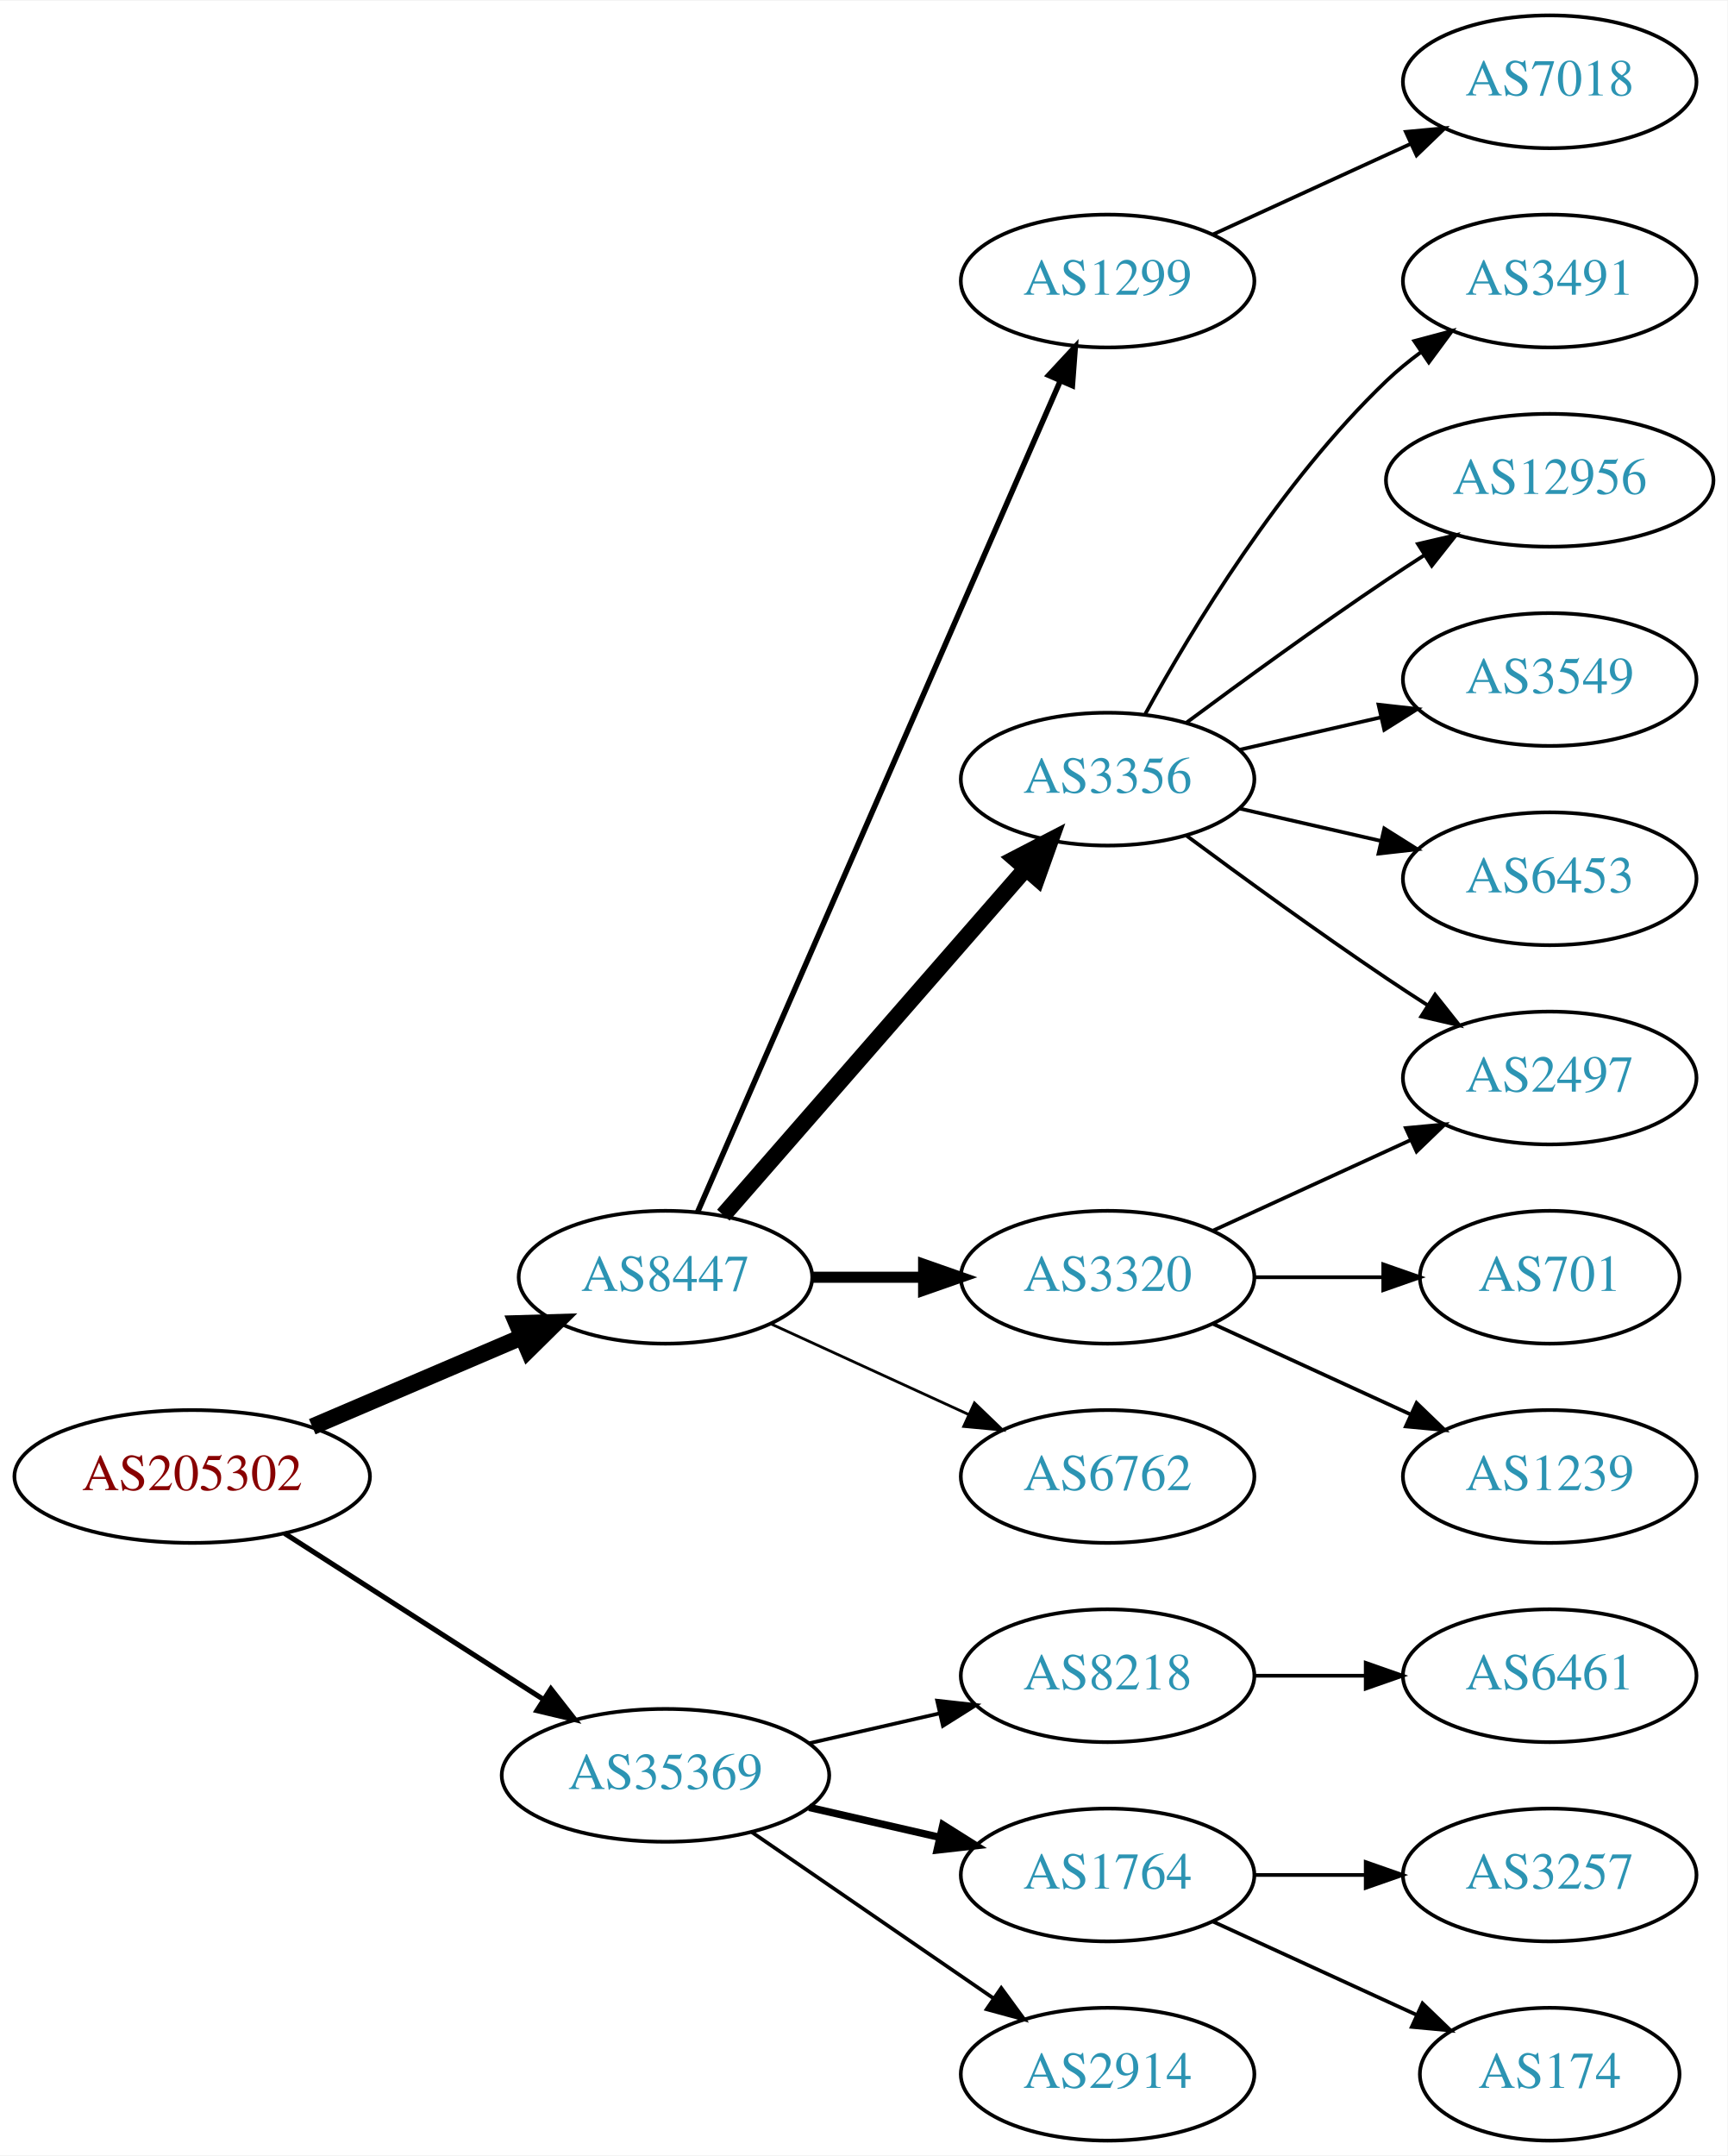
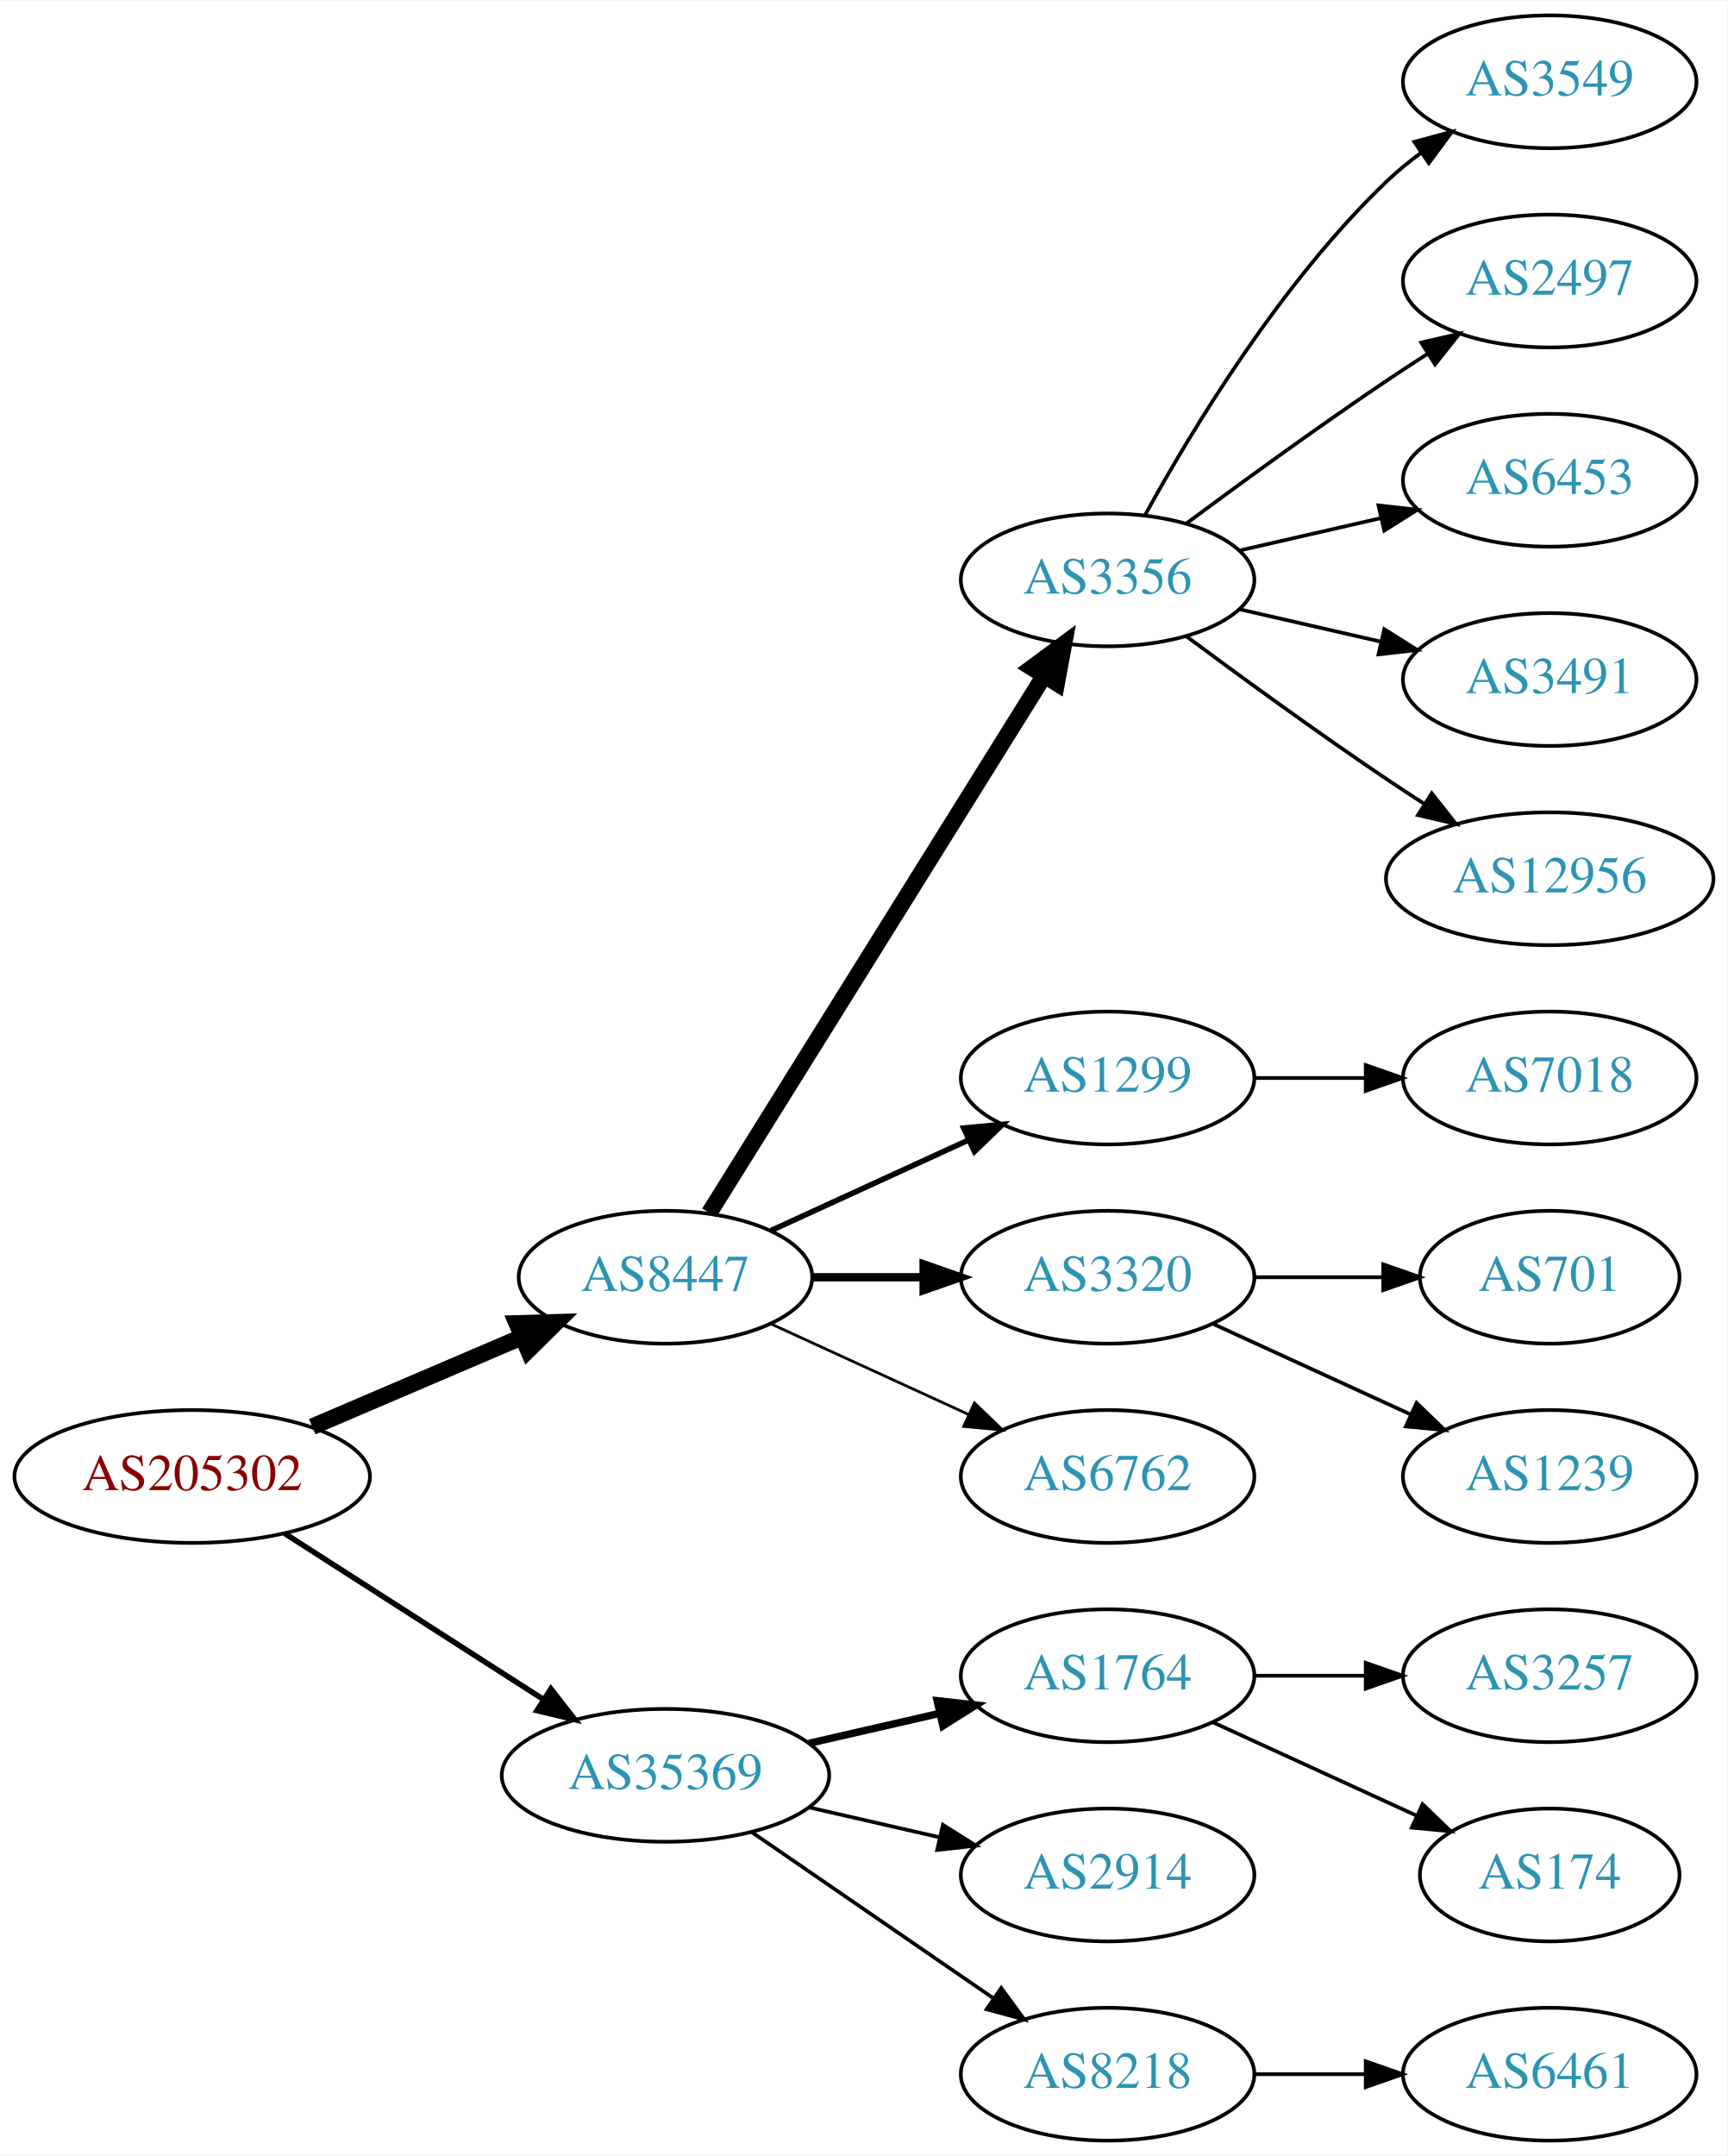
<svg xmlns="http://www.w3.org/2000/svg" xmlns:xlink="http://www.w3.org/1999/xlink" width="468pt" height="584pt" viewBox="0.00 0.00 468.27 584.00">
  <g id="graph0" class="graph" transform="scale(1 1) rotate(0) translate(4 580)">
    <polygon fill="white" stroke="none" points="-4,4 -4,-580 464.269,-580 464.269,4 -4,4" />
    <g id="node1" class="node">
      <g id="a_node1">
        <a xlink:href="/asn/205302" xlink:title="AS205302 ~ Plasser-net [AT]">
          <ellipse fill="#ffffff" stroke="black" cx="48.096" cy="-180" rx="48.192" ry="18" />
          <text text-anchor="middle" x="48.096" y="-176.3" font-family="Times,serif" font-size="14.00" fill="#880000">AS205302</text>
        </a>
      </g>
    </g>
    <g id="node2" class="node">
      <g id="a_node2">
        <a xlink:href="/asn/8447" xlink:title="AS8447 ~ A1 Telekom Austria AG [AT]">
          <ellipse fill="#ffffff" stroke="black" cx="176.388" cy="-234" rx="39.794" ry="18" />
          <text text-anchor="middle" x="176.388" y="-230.3" font-family="Times,serif" font-size="14.00" fill="#2c94b3">AS8447</text>
        </a>
      </g>
    </g>
    <g id="edge1" class="edge">
      <path fill="none" stroke="black" stroke-width="4.5" d="M80.639,-193.487C97.776,-200.815 119.097,-209.931 137.172,-217.66" />
      <polygon fill="black" stroke="black" stroke-width="4.5" points="136.089,-221.479 146.832,-221.79 139.186,-214.238 136.089,-221.479" />
    </g>
    <g id="node3" class="node">
      <g id="a_node3">
        <a xlink:href="/asn/35369" xlink:title="AS35369 ~ LAGIS-AS [AT]">
          <ellipse fill="#ffffff" stroke="black" cx="176.388" cy="-99" rx="44.393" ry="18" />
          <text text-anchor="middle" x="176.388" y="-95.3" font-family="Times,serif" font-size="14.00" fill="#2c94b3">AS35369</text>
        </a>
      </g>
    </g>
    <g id="edge2" class="edge">
-       <path fill="none" stroke="black" stroke-width="1.385" d="M73.147,-164.574C93.024,-151.826 121.421,-133.613 143.246,-119.615" />
-       <polygon fill="black" stroke="black" stroke-width="1.385" points="145.325,-122.439 151.853,-114.095 141.546,-116.547 145.325,-122.439" />
+       <path fill="none" stroke="black" stroke-width="1.5" d="M73.147,-164.574C93.024,-151.826 121.421,-133.613 143.246,-119.615" />
+       <polygon fill="black" stroke="black" stroke-width="1.5" points="145.325,-122.439 151.853,-114.095 141.546,-116.547 145.325,-122.439" />
    </g>
    <g id="node4" class="node">
      <g id="a_node4">
-         <a xlink:href="/asn/1299" xlink:title="AS1299 ~ Telia Carrier [EU]">
-           <ellipse fill="#ffffff" stroke="black" cx="296.23" cy="-504" rx="39.794" ry="18" />
-           <text text-anchor="middle" x="296.23" y="-500.3" font-family="Times,serif" font-size="14.00" fill="#2c94b3">AS1299</text>
+         <a xlink:href="/asn/3356" xlink:title="AS3356 ~ Level 3 Parent, LLC [US]">
+           <ellipse fill="#ffffff" stroke="black" cx="296.23" cy="-423" rx="39.794" ry="18" />
+           <text text-anchor="middle" x="296.23" y="-419.3" font-family="Times,serif" font-size="14.00" fill="#2c94b3">AS3356</text>
        </a>
      </g>
    </g>
    <g id="edge3" class="edge">
-       <path fill="none" stroke="black" stroke-width="1.5" d="M185.12,-251.715C205.221,-297.771 259.229,-421.514 283.332,-476.739" />
-       <polygon fill="black" stroke="black" stroke-width="1.5" points="280.262,-478.454 287.47,-486.219 286.677,-475.654 280.262,-478.454" />
+       <path fill="none" stroke="black" stroke-width="4.5" d="M188.263,-251.442C209.046,-284.775 254.507,-357.686 278.935,-396.866" />
+       <polygon fill="black" stroke="black" stroke-width="4.5" points="275.749,-399.198 284.381,-405.6 282.432,-395.031 275.749,-399.198" />
    </g>
    <g id="node5" class="node">
      <g id="a_node5">
-         <a xlink:href="/asn/3356" xlink:title="AS3356 ~ Level 3 Parent, LLC [US]">
-           <ellipse fill="#ffffff" stroke="black" cx="296.23" cy="-369" rx="39.794" ry="18" />
-           <text text-anchor="middle" x="296.23" y="-365.3" font-family="Times,serif" font-size="14.00" fill="#2c94b3">AS3356</text>
+         <a xlink:href="/asn/1299" xlink:title="AS1299 ~ Telia Carrier [EU]">
+           <ellipse fill="#ffffff" stroke="black" cx="296.23" cy="-288" rx="39.794" ry="18" />
+           <text text-anchor="middle" x="296.23" y="-284.3" font-family="Times,serif" font-size="14.00" fill="#2c94b3">AS1299</text>
        </a>
      </g>
    </g>
    <g id="edge4" class="edge">
-       <path fill="none" stroke="black" stroke-width="4.5" d="M192.074,-250.825C212.651,-274.397 250.188,-317.4 273.861,-344.52" />
-       <polygon fill="black" stroke="black" stroke-width="4.5" points="271.186,-347.443 280.729,-352.387 277.119,-342.264 271.186,-347.443" />
+       <path fill="none" stroke="black" stroke-width="1.5" d="M205.016,-246.661C220.973,-253.973 241.244,-263.261 258.527,-271.181" />
+       <polygon fill="black" stroke="black" stroke-width="1.5" points="257.225,-274.435 267.774,-275.419 260.141,-268.071 257.225,-274.435" />
    </g>
    <g id="node6" class="node">
      <g id="a_node6">
        <a xlink:href="/asn/3320" xlink:title="AS3320 ~ DTAG [DE]">
          <ellipse fill="#ffffff" stroke="black" cx="296.23" cy="-234" rx="39.794" ry="18" />
          <text text-anchor="middle" x="296.23" y="-230.3" font-family="Times,serif" font-size="14.00" fill="#2c94b3">AS3320</text>
        </a>
      </g>
    </g>
    <g id="edge5" class="edge">
-       <path fill="none" stroke="black" stroke-width="3" d="M216.3,-234C225.854,-234 236.203,-234 246.166,-234" />
-       <polygon fill="black" stroke="black" stroke-width="3" points="246.358,-237.5 256.358,-234 246.358,-230.5 246.358,-237.5" />
+       <path fill="none" stroke="black" stroke-width="2.25" d="M216.3,-234C225.854,-234 236.203,-234 246.166,-234" />
+       <polygon fill="black" stroke="black" stroke-width="2.25" points="246.358,-237.5 256.358,-234 246.358,-230.5 246.358,-237.5" />
    </g>
    <g id="node7" class="node">
      <g id="a_node7">
        <a xlink:href="/asn/6762" xlink:title="AS6762 ~ TELECOM ITALIA SPARKLE S.p.A. [IT]">
          <ellipse fill="#ffffff" stroke="black" cx="296.23" cy="-180" rx="39.794" ry="18" />
          <text text-anchor="middle" x="296.23" y="-176.3" font-family="Times,serif" font-size="14.00" fill="#2c94b3">AS6762</text>
        </a>
      </g>
    </g>
    <g id="edge6" class="edge">
      <path fill="none" stroke="black" stroke-width="0.75" d="M205.016,-221.339C220.973,-214.027 241.244,-204.739 258.527,-196.819" />
      <polygon fill="black" stroke="black" stroke-width="0.75" points="260.141,-199.929 267.774,-192.581 257.225,-193.565 260.141,-199.929" />
    </g>
    <g id="node16" class="node">
      <g id="a_node16">
-         <a xlink:href="/asn/8218" xlink:title="AS8218 ~ legacy Neotelecoms [FR]">
+         <a xlink:href="/asn/1764" xlink:title="AS1764 ~ NEXTLAYER-AS [AT]">
          <ellipse fill="#ffffff" stroke="black" cx="296.23" cy="-126" rx="39.794" ry="18" />
-           <text text-anchor="middle" x="296.23" y="-122.3" font-family="Times,serif" font-size="14.00" fill="#2c94b3">AS8218</text>
-         </a>
-       </g>
-     </g>
-     <g id="edge16" class="edge">
-       <path fill="none" stroke="black" d="M215.322,-107.692C226.563,-110.267 238.976,-113.111 250.599,-115.774" />
-       <polygon fill="black" stroke="black" points="250.031,-119.235 260.56,-118.057 251.595,-112.412 250.031,-119.235" />
+           <text text-anchor="middle" x="296.23" y="-122.3" font-family="Times,serif" font-size="14.00" fill="#2c94b3">AS1764</text>
+         </a>
+       </g>
+     </g>
+     <g id="edge15" class="edge">
+       <path fill="none" stroke="black" stroke-width="2" d="M215.322,-107.692C226.563,-110.267 238.976,-113.111 250.599,-115.774" />
+       <polygon fill="black" stroke="black" stroke-width="2" points="250.031,-119.235 260.56,-118.057 251.595,-112.412 250.031,-119.235" />
    </g>
    <g id="node17" class="node">
      <g id="a_node17">
-         <a xlink:href="/asn/1764" xlink:title="AS1764 ~ NEXTLAYER-AS [AT]">
+         <a xlink:href="/asn/2914" xlink:title="AS2914 ~ NTT America, Inc. [US]">
          <ellipse fill="#ffffff" stroke="black" cx="296.23" cy="-72" rx="39.794" ry="18" />
-           <text text-anchor="middle" x="296.23" y="-68.3" font-family="Times,serif" font-size="14.00" fill="#2c94b3">AS1764</text>
-         </a>
-       </g>
-     </g>
-     <g id="edge17" class="edge">
-       <path fill="none" stroke="black" stroke-width="2" d="M215.322,-90.308C226.563,-87.733 238.976,-84.889 250.599,-82.226" />
-       <polygon fill="black" stroke="black" stroke-width="2" points="251.595,-85.588 260.56,-79.944 250.031,-78.765 251.595,-85.588" />
+           <text text-anchor="middle" x="296.23" y="-68.3" font-family="Times,serif" font-size="14.00" fill="#2c94b3">AS2914</text>
+         </a>
+       </g>
+     </g>
+     <g id="edge16" class="edge">
+       <path fill="none" stroke="black" d="M215.322,-90.308C226.563,-87.733 238.976,-84.889 250.599,-82.226" />
+       <polygon fill="black" stroke="black" points="251.595,-85.588 260.56,-79.944 250.031,-78.765 251.595,-85.588" />
    </g>
    <g id="node18" class="node">
      <g id="a_node18">
-         <a xlink:href="/asn/2914" xlink:title="AS2914 ~ NTT America, Inc. [US]">
+         <a xlink:href="/asn/8218" xlink:title="AS8218 ~ legacy Neotelecoms [FR]">
          <ellipse fill="#ffffff" stroke="black" cx="296.23" cy="-18" rx="39.794" ry="18" />
-           <text text-anchor="middle" x="296.23" y="-14.3" font-family="Times,serif" font-size="14.00" fill="#2c94b3">AS2914</text>
-         </a>
-       </g>
-     </g>
-     <g id="edge18" class="edge">
+           <text text-anchor="middle" x="296.23" y="-14.3" font-family="Times,serif" font-size="14.00" fill="#2c94b3">AS8218</text>
+         </a>
+       </g>
+     </g>
+     <g id="edge17" class="edge">
      <path fill="none" stroke="black" d="M199.83,-83.574C218.412,-70.802 244.972,-52.545 265.352,-38.537" />
      <polygon fill="black" stroke="black" points="267.408,-41.371 273.666,-32.822 263.443,-35.602 267.408,-41.371" />
+     </g>
+     <g id="node8" class="node">
+       <g id="a_node8">
+         <a xlink:href="/asn/3549" xlink:title="AS3549 ~ Level 3 Parent, LLC [US]">
+           <ellipse fill="#ffffff" stroke="black" cx="416.073" cy="-558" rx="39.794" ry="18" />
+           <text text-anchor="middle" x="416.073" y="-554.3" font-family="Times,serif" font-size="14.00" fill="#2c94b3">AS3549</text>
+         </a>
+       </g>
+     </g>
+     <g id="edge7" class="edge">
+       <path fill="none" stroke="black" d="M306.471,-440.713C319.017,-463.561 343.194,-503.611 371.877,-531 374.745,-533.739 377.934,-536.347 381.243,-538.785" />
+       <polygon fill="black" stroke="black" points="379.366,-541.742 389.602,-544.477 383.306,-535.956 379.366,-541.742" />
+     </g>
+     <g id="node9" class="node">
+       <g id="a_node9">
+         <a xlink:href="/asn/2497" xlink:title="AS2497 ~ Internet Initiative Japan Inc. [JP]">
+           <ellipse fill="#ffffff" stroke="black" cx="416.073" cy="-504" rx="39.794" ry="18" />
+           <text text-anchor="middle" x="416.073" y="-500.3" font-family="Times,serif" font-size="14.00" fill="#2c94b3">AS2497</text>
+         </a>
+       </g>
+     </g>
+     <g id="edge8" class="edge">
+       <path fill="none" stroke="black" d="M317.56,-438.277C332.423,-449.304 353.167,-464.407 371.877,-477 375.426,-479.389 379.176,-481.839 382.924,-484.242" />
+       <polygon fill="black" stroke="black" points="381.251,-487.325 391.573,-489.712 384.993,-481.409 381.251,-487.325" />
+     </g>
+     <g id="node10" class="node">
+       <g id="a_node10">
+         <a xlink:href="/asn/6453" xlink:title="AS6453 ~ TATA COMMUNICATIONS (AMERICA) INC [US]">
+           <ellipse fill="#ffffff" stroke="black" cx="416.073" cy="-450" rx="39.794" ry="18" />
+           <text text-anchor="middle" x="416.073" y="-446.3" font-family="Times,serif" font-size="14.00" fill="#2c94b3">AS6453</text>
+         </a>
+       </g>
+     </g>
+     <g id="edge9" class="edge">
+       <path fill="none" stroke="black" d="M331.949,-430.955C343.949,-433.704 357.57,-436.825 370.263,-439.733" />
+       <polygon fill="black" stroke="black" points="369.665,-443.187 380.194,-442.009 371.229,-436.364 369.665,-443.187" />
+     </g>
+     <g id="node11" class="node">
+       <g id="a_node11">
+         <a xlink:href="/asn/3491" xlink:title="AS3491 ~ PCCW Global, Inc. [US]">
+           <ellipse fill="#ffffff" stroke="black" cx="416.073" cy="-396" rx="39.794" ry="18" />
+           <text text-anchor="middle" x="416.073" y="-392.3" font-family="Times,serif" font-size="14.00" fill="#2c94b3">AS3491</text>
+         </a>
+       </g>
+     </g>
+     <g id="edge10" class="edge">
+       <path fill="none" stroke="black" d="M331.949,-415.045C343.949,-412.296 357.57,-409.175 370.263,-406.267" />
+       <polygon fill="black" stroke="black" points="371.229,-409.636 380.194,-403.991 369.665,-402.813 371.229,-409.636" />
+     </g>
+     <g id="node12" class="node">
+       <g id="a_node12">
+         <a xlink:href="/asn/12956" xlink:title="AS12956 ~ TELXIUS [ES]">
+           <ellipse fill="#ffffff" stroke="black" cx="416.073" cy="-342" rx="44.393" ry="18" />
+           <text text-anchor="middle" x="416.073" y="-338.3" font-family="Times,serif" font-size="14.00" fill="#2c94b3">AS12956</text>
+         </a>
+       </g>
+     </g>
+     <g id="edge11" class="edge">
+       <path fill="none" stroke="black" d="M317.56,-407.723C332.423,-396.696 353.167,-381.593 371.877,-369 375.167,-366.785 378.629,-364.518 382.104,-362.285" />
+       <polygon fill="black" stroke="black" points="384.1,-365.163 390.671,-356.852 380.351,-359.252 384.1,-365.163" />
    </g>
    <g id="node13" class="node">
      <g id="a_node13">
        <a xlink:href="/asn/7018" xlink:title="AS7018 ~ AT&amp;T Services, Inc. [US]">
-           <ellipse fill="#ffffff" stroke="black" cx="416.073" cy="-558" rx="39.794" ry="18" />
-           <text text-anchor="middle" x="416.073" y="-554.3" font-family="Times,serif" font-size="14.00" fill="#2c94b3">AS7018</text>
+           <ellipse fill="#ffffff" stroke="black" cx="416.073" cy="-288" rx="39.794" ry="18" />
+           <text text-anchor="middle" x="416.073" y="-284.3" font-family="Times,serif" font-size="14.00" fill="#2c94b3">AS7018</text>
        </a>
      </g>
    </g>
    <g id="edge12" class="edge">
-       <path fill="none" stroke="black" d="M324.859,-516.661C340.816,-523.973 361.087,-533.261 378.369,-541.181" />
-       <polygon fill="black" stroke="black" points="377.068,-544.435 387.617,-545.419 379.984,-538.071 377.068,-544.435" />
-     </g>
-     <g id="node8" class="node">
-       <g id="a_node8">
-         <a xlink:href="/asn/3491" xlink:title="AS3491 ~ PCCW Global, Inc. [US]">
-           <ellipse fill="#ffffff" stroke="black" cx="416.073" cy="-504" rx="39.794" ry="18" />
-           <text text-anchor="middle" x="416.073" y="-500.3" font-family="Times,serif" font-size="14.00" fill="#2c94b3">AS3491</text>
-         </a>
-       </g>
-     </g>
-     <g id="edge7" class="edge">
-       <path fill="none" stroke="black" d="M306.471,-386.713C319.017,-409.561 343.194,-449.611 371.877,-477 374.745,-479.739 377.934,-482.347 381.243,-484.785" />
-       <polygon fill="black" stroke="black" points="379.366,-487.742 389.602,-490.477 383.306,-481.956 379.366,-487.742" />
-     </g>
-     <g id="node9" class="node">
-       <g id="a_node9">
-         <a xlink:href="/asn/12956" xlink:title="AS12956 ~ TELXIUS [ES]">
-           <ellipse fill="#ffffff" stroke="black" cx="416.073" cy="-450" rx="44.393" ry="18" />
-           <text text-anchor="middle" x="416.073" y="-446.3" font-family="Times,serif" font-size="14.00" fill="#2c94b3">AS12956</text>
-         </a>
-       </g>
-     </g>
-     <g id="edge8" class="edge">
-       <path fill="none" stroke="black" d="M317.56,-384.277C332.423,-395.304 353.167,-410.407 371.877,-423 375.167,-425.215 378.629,-427.482 382.104,-429.715" />
-       <polygon fill="black" stroke="black" points="380.351,-432.748 390.671,-435.148 384.1,-426.837 380.351,-432.748" />
-     </g>
-     <g id="node10" class="node">
-       <g id="a_node10">
-         <a xlink:href="/asn/2497" xlink:title="AS2497 ~ Internet Initiative Japan Inc. [JP]">
-           <ellipse fill="#ffffff" stroke="black" cx="416.073" cy="-288" rx="39.794" ry="18" />
-           <text text-anchor="middle" x="416.073" y="-284.3" font-family="Times,serif" font-size="14.00" fill="#2c94b3">AS2497</text>
-         </a>
-       </g>
-     </g>
-     <g id="edge9" class="edge">
-       <path fill="none" stroke="black" d="M317.56,-353.723C332.423,-342.696 353.167,-327.593 371.877,-315 375.426,-312.611 379.176,-310.161 382.924,-307.758" />
-       <polygon fill="black" stroke="black" points="384.993,-310.591 391.573,-302.288 381.251,-304.675 384.993,-310.591" />
-     </g>
-     <g id="node11" class="node">
-       <g id="a_node11">
-         <a xlink:href="/asn/3549" xlink:title="AS3549 ~ Level 3 Parent, LLC [US]">
-           <ellipse fill="#ffffff" stroke="black" cx="416.073" cy="-396" rx="39.794" ry="18" />
-           <text text-anchor="middle" x="416.073" y="-392.3" font-family="Times,serif" font-size="14.00" fill="#2c94b3">AS3549</text>
-         </a>
-       </g>
-     </g>
-     <g id="edge10" class="edge">
-       <path fill="none" stroke="black" d="M331.949,-376.955C343.949,-379.704 357.57,-382.825 370.263,-385.733" />
-       <polygon fill="black" stroke="black" points="369.665,-389.187 380.194,-388.009 371.229,-382.364 369.665,-389.187" />
-     </g>
-     <g id="node12" class="node">
-       <g id="a_node12">
-         <a xlink:href="/asn/6453" xlink:title="AS6453 ~ TATA COMMUNICATIONS (AMERICA) INC [US]">
-           <ellipse fill="#ffffff" stroke="black" cx="416.073" cy="-342" rx="39.794" ry="18" />
-           <text text-anchor="middle" x="416.073" y="-338.3" font-family="Times,serif" font-size="14.00" fill="#2c94b3">AS6453</text>
-         </a>
-       </g>
-     </g>
-     <g id="edge11" class="edge">
-       <path fill="none" stroke="black" d="M331.949,-361.045C343.949,-358.296 357.57,-355.175 370.263,-352.267" />
-       <polygon fill="black" stroke="black" points="371.229,-355.636 380.194,-349.991 369.665,-348.813 371.229,-355.636" />
-     </g>
-     <g id="edge14" class="edge">
-       <path fill="none" stroke="black" d="M324.859,-246.661C340.816,-253.973 361.087,-263.261 378.369,-271.181" />
-       <polygon fill="black" stroke="black" points="377.068,-274.435 387.617,-275.419 379.984,-268.071 377.068,-274.435" />
+       <path fill="none" stroke="black" d="M336.143,-288C345.696,-288 356.046,-288 366.008,-288" />
+       <polygon fill="black" stroke="black" points="366.201,-291.5 376.201,-288 366.201,-284.5 366.201,-291.5" />
    </g>
    <g id="node14" class="node">
      <g id="a_node14">
        <a xlink:href="/asn/701" xlink:title="AS701 ~ UUNET [US]">
          <ellipse fill="#ffffff" stroke="black" cx="416.073" cy="-234" rx="35.194" ry="18" />
          <text text-anchor="middle" x="416.073" y="-230.3" font-family="Times,serif" font-size="14.00" fill="#2c94b3">AS701</text>
        </a>
      </g>
    </g>
    <g id="edge13" class="edge">
      <path fill="none" stroke="black" d="M336.143,-234C347.23,-234 359.389,-234 370.771,-234" />
      <polygon fill="black" stroke="black" points="370.953,-237.5 380.953,-234 370.953,-230.5 370.953,-237.5" />
    </g>
    <g id="node15" class="node">
      <g id="a_node15">
        <a xlink:href="/asn/1239" xlink:title="AS1239 ~ Sprint [US]">
          <ellipse fill="#ffffff" stroke="black" cx="416.073" cy="-180" rx="39.794" ry="18" />
          <text text-anchor="middle" x="416.073" y="-176.3" font-family="Times,serif" font-size="14.00" fill="#2c94b3">AS1239</text>
        </a>
      </g>
    </g>
-     <g id="edge15" class="edge">
+     <g id="edge14" class="edge">
      <path fill="none" stroke="black" d="M324.859,-221.339C340.816,-214.027 361.087,-204.739 378.369,-196.819" />
      <polygon fill="black" stroke="black" points="379.984,-199.929 387.617,-192.581 377.068,-193.565 379.984,-199.929" />
    </g>
    <g id="node19" class="node">
      <g id="a_node19">
-         <a xlink:href="/asn/6461" xlink:title="AS6461 ~ Zayo Bandwidth [US]">
+         <a xlink:href="/asn/3257" xlink:title="AS3257 ~ GTT [DE]">
          <ellipse fill="#ffffff" stroke="black" cx="416.073" cy="-126" rx="39.794" ry="18" />
-           <text text-anchor="middle" x="416.073" y="-122.3" font-family="Times,serif" font-size="14.00" fill="#2c94b3">AS6461</text>
-         </a>
-       </g>
-     </g>
-     <g id="edge19" class="edge">
+           <text text-anchor="middle" x="416.073" y="-122.3" font-family="Times,serif" font-size="14.00" fill="#2c94b3">AS3257</text>
+         </a>
+       </g>
+     </g>
+     <g id="edge18" class="edge">
      <path fill="none" stroke="black" d="M336.143,-126C345.696,-126 356.046,-126 366.008,-126" />
      <polygon fill="black" stroke="black" points="366.201,-129.5 376.201,-126 366.201,-122.5 366.201,-129.5" />
    </g>
    <g id="node20" class="node">
      <g id="a_node20">
-         <a xlink:href="/asn/3257" xlink:title="AS3257 ~ GTT [DE]">
-           <ellipse fill="#ffffff" stroke="black" cx="416.073" cy="-72" rx="39.794" ry="18" />
-           <text text-anchor="middle" x="416.073" y="-68.3" font-family="Times,serif" font-size="14.00" fill="#2c94b3">AS3257</text>
-         </a>
-       </g>
-     </g>
-     <g id="edge20" class="edge">
-       <path fill="none" stroke="black" d="M336.143,-72C345.696,-72 356.046,-72 366.008,-72" />
-       <polygon fill="black" stroke="black" points="366.201,-75.5 376.201,-72 366.201,-68.5 366.201,-75.5" />
+         <a xlink:href="/asn/174" xlink:title="AS174 ~ Cogent Communications [US]">
+           <ellipse fill="#ffffff" stroke="black" cx="416.073" cy="-72" rx="35.194" ry="18" />
+           <text text-anchor="middle" x="416.073" y="-68.3" font-family="Times,serif" font-size="14.00" fill="#2c94b3">AS174</text>
+         </a>
+       </g>
+     </g>
+     <g id="edge19" class="edge">
+       <path fill="none" stroke="black" d="M324.859,-113.339C341.275,-105.817 362.257,-96.202 379.854,-88.139" />
+       <polygon fill="black" stroke="black" points="381.598,-91.189 389.231,-83.842 378.682,-84.826 381.598,-91.189" />
    </g>
    <g id="node21" class="node">
      <g id="a_node21">
-         <a xlink:href="/asn/174" xlink:title="AS174 ~ Cogent Communications [US]">
-           <ellipse fill="#ffffff" stroke="black" cx="416.073" cy="-18" rx="35.194" ry="18" />
-           <text text-anchor="middle" x="416.073" y="-14.3" font-family="Times,serif" font-size="14.00" fill="#2c94b3">AS174</text>
-         </a>
-       </g>
-     </g>
-     <g id="edge21" class="edge">
-       <path fill="none" stroke="black" d="M324.859,-59.339C341.275,-51.817 362.257,-42.202 379.854,-34.139" />
-       <polygon fill="black" stroke="black" points="381.598,-37.189 389.231,-29.842 378.682,-30.826 381.598,-37.189" />
+         <a xlink:href="/asn/6461" xlink:title="AS6461 ~ Zayo Bandwidth [US]">
+           <ellipse fill="#ffffff" stroke="black" cx="416.073" cy="-18" rx="39.794" ry="18" />
+           <text text-anchor="middle" x="416.073" y="-14.3" font-family="Times,serif" font-size="14.00" fill="#2c94b3">AS6461</text>
+         </a>
+       </g>
+     </g>
+     <g id="edge20" class="edge">
+       <path fill="none" stroke="black" d="M336.143,-18C345.696,-18 356.046,-18 366.008,-18" />
+       <polygon fill="black" stroke="black" points="366.201,-21.5 376.201,-18 366.201,-14.5 366.201,-21.5" />
    </g>
  </g>
</svg>
